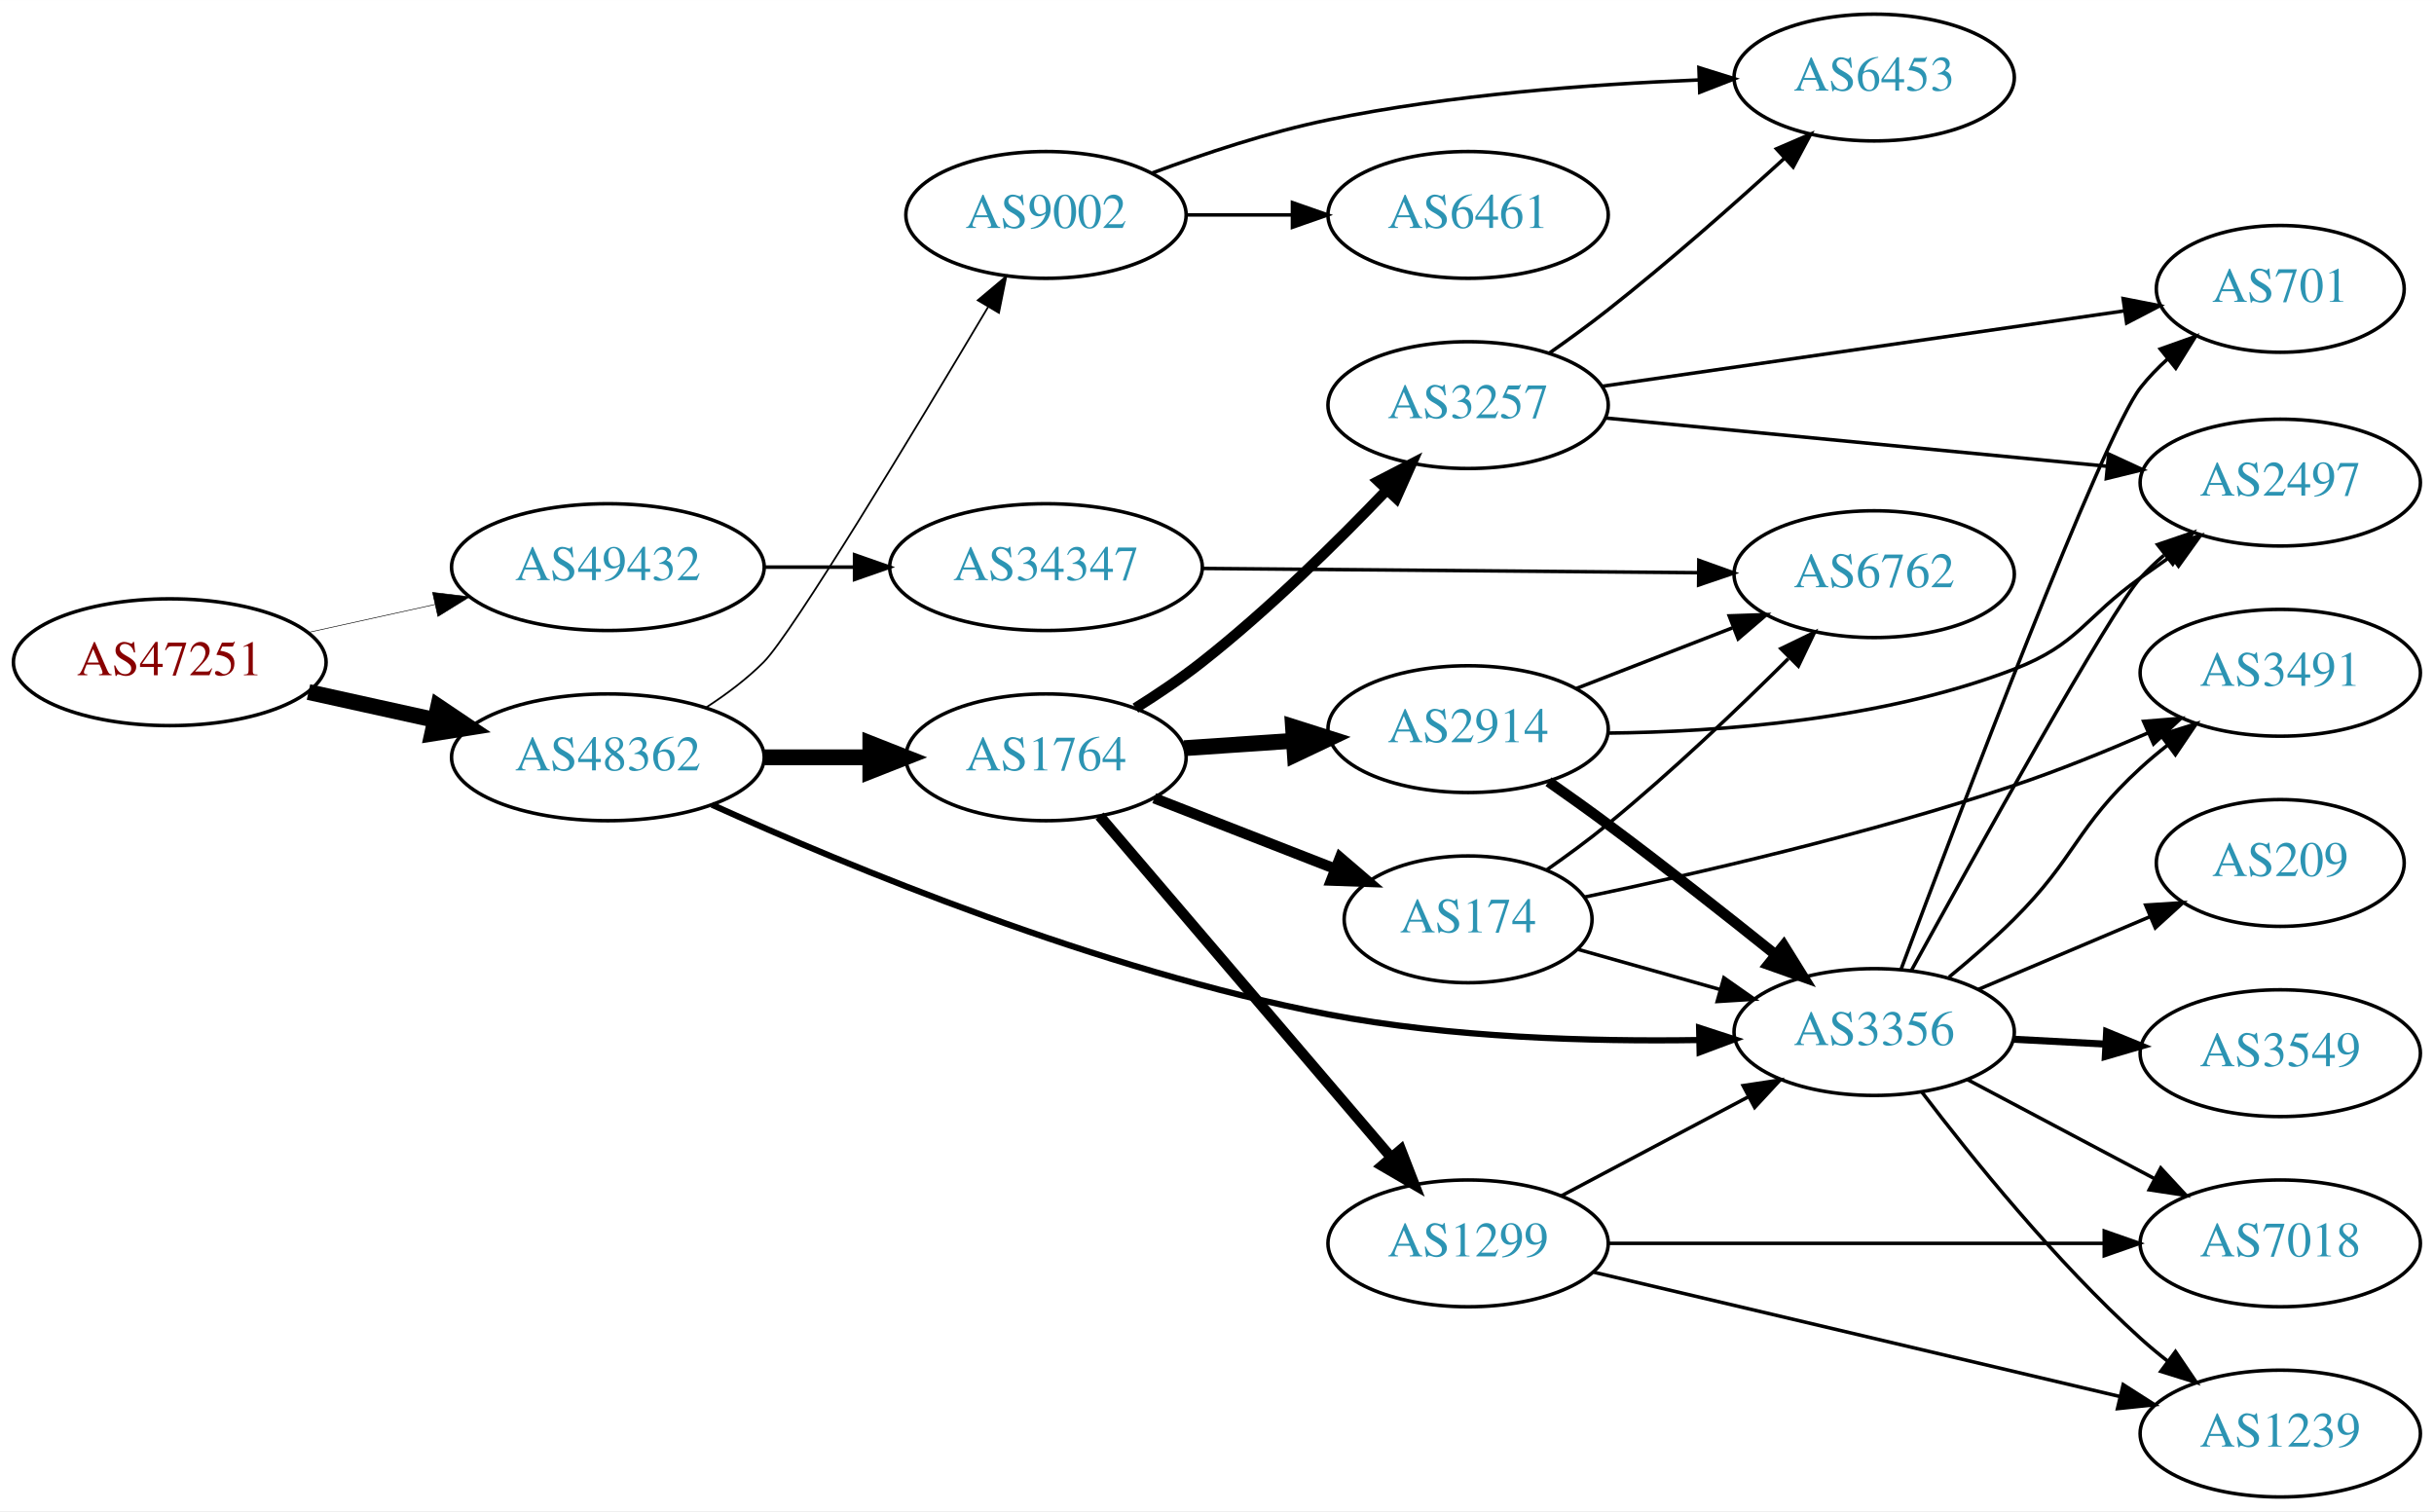
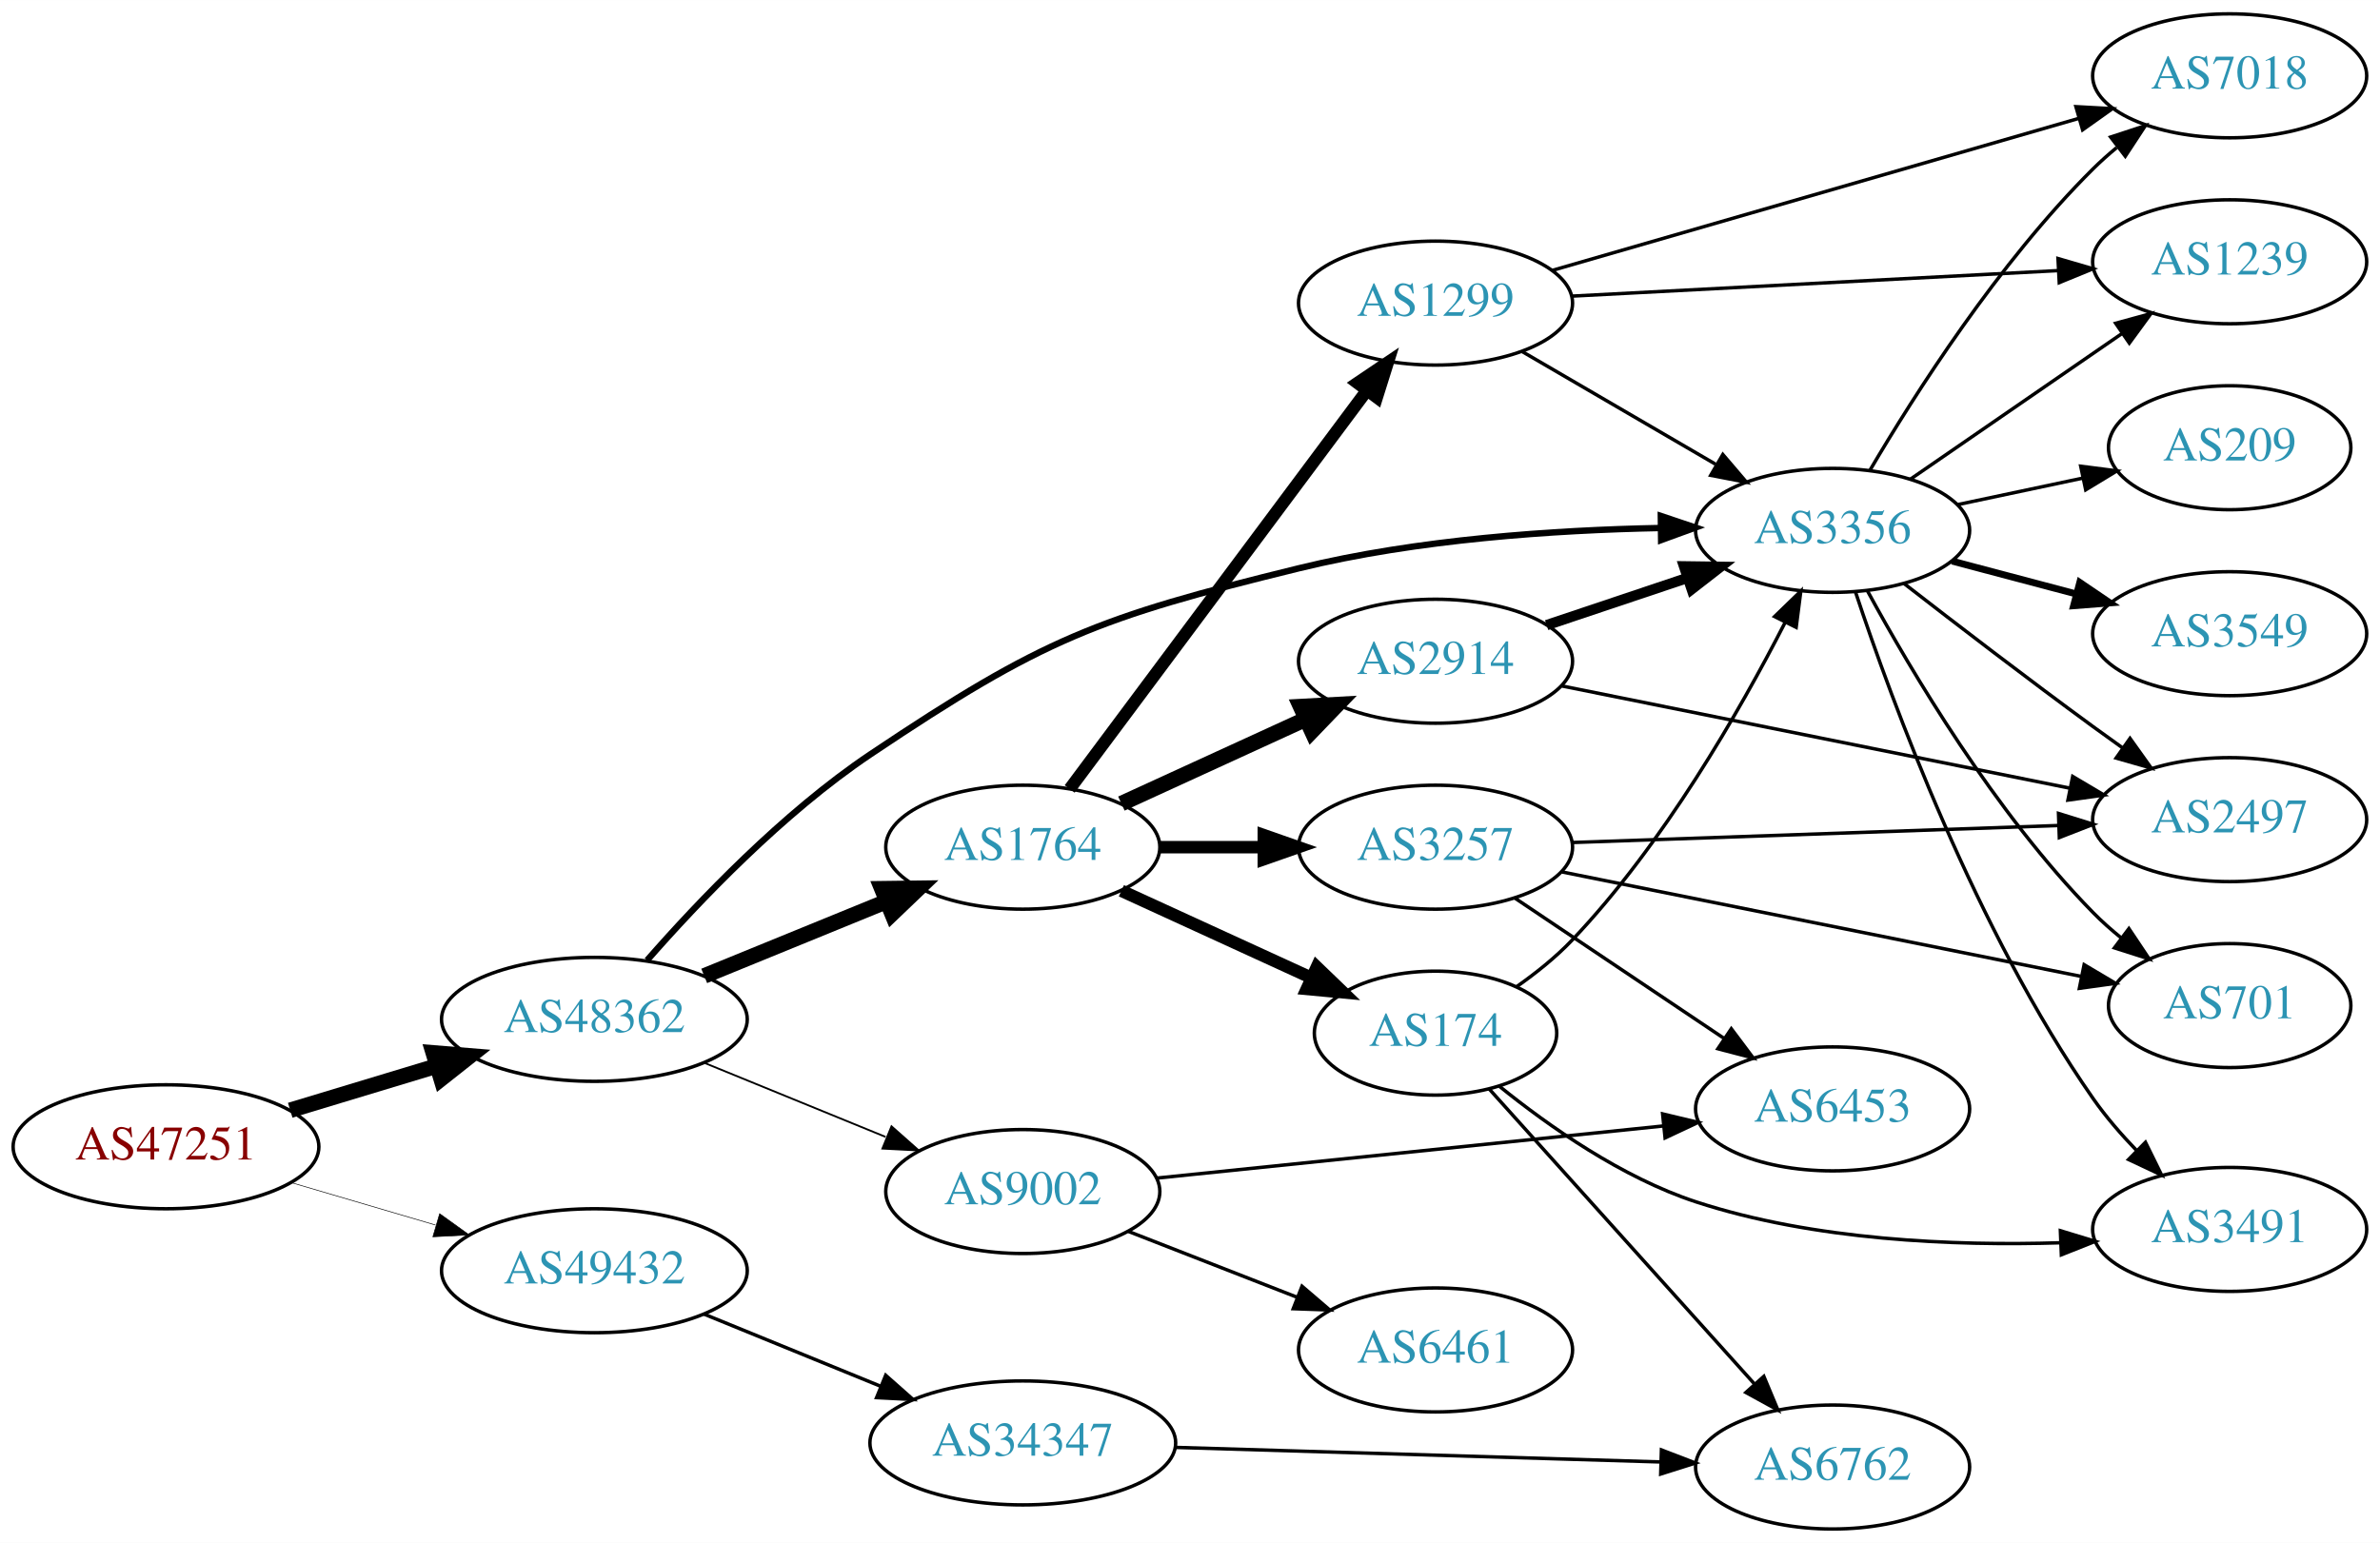
- <svg xmlns="http://www.w3.org/2000/svg" xmlns:xlink="http://www.w3.org/1999/xlink" width="691pt" height="429pt" viewBox="0.00 0.00 691.06 429.00">
-   <g id="graph0" class="graph" transform="scale(1 1) rotate(0) translate(4 425)">
-     <polygon fill="white" stroke="none" points="-4,4 -4,-425 687.055,-425 687.055,4 -4,4" />
+ <svg xmlns="http://www.w3.org/2000/svg" xmlns:xlink="http://www.w3.org/1999/xlink" width="691pt" height="448pt" viewBox="0.00 0.00 691.06 448.00">
+   <g id="graph0" class="graph" transform="scale(1 1) rotate(0) translate(4 444)">
+     <polygon fill="white" stroke="none" points="-4,4 -4,-444 687.055,-444 687.055,4 -4,4" />
    <g id="node1" class="node">
      <g id="a_node1">
        <a xlink:href="/asn/47251" xlink:title="AS47251 ~ VLBGIT Friesenecker e.U. [AT]">
-           <ellipse fill="#ffffff" stroke="black" cx="44.196" cy="-237" rx="44.393" ry="18" />
-           <text text-anchor="middle" x="44.196" y="-233.3" font-family="Times,serif" font-size="14.00" fill="#880000">AS47251</text>
+           <ellipse fill="#ffffff" stroke="black" cx="44.196" cy="-111" rx="44.393" ry="18" />
+           <text text-anchor="middle" x="44.196" y="-107.3" font-family="Times,serif" font-size="14.00" fill="#880000">AS47251</text>
        </a>
      </g>
    </g>
    <g id="node2" class="node">
      <g id="a_node2">
        <a xlink:href="/asn/48362" xlink:title="AS48362 ~ Stadtwerke Feldkirch [AT]">
-           <ellipse fill="#ffffff" stroke="black" cx="168.588" cy="-210" rx="44.393" ry="18" />
-           <text text-anchor="middle" x="168.588" y="-206.3" font-family="Times,serif" font-size="14.00" fill="#2c94b3">AS48362</text>
+           <ellipse fill="#ffffff" stroke="black" cx="168.588" cy="-148" rx="44.393" ry="18" />
+           <text text-anchor="middle" x="168.588" y="-144.3" font-family="Times,serif" font-size="14.00" fill="#2c94b3">AS48362</text>
        </a>
      </g>
    </g>
    <g id="edge1" class="edge">
-       <path fill="none" stroke="black" stroke-width="4.5" d="M83.586,-228.531C94.978,-226.018 107.6,-223.233 119.525,-220.603" />
-       <polygon fill="black" stroke="black" stroke-width="4.5" points="120.418,-224.438 129.335,-218.439 118.721,-216.748 120.418,-224.438" />
+       <path fill="none" stroke="black" stroke-width="4.5" d="M80.269,-121.603C93.456,-125.589 108.636,-130.178 122.601,-134.4" />
+       <polygon fill="black" stroke="black" stroke-width="4.5" points="121.799,-138.271 132.51,-137.396 124.078,-130.733 121.799,-138.271" />
    </g>
    <g id="node3" class="node">
      <g id="a_node3">
        <a xlink:href="/asn/49432" xlink:title="AS49432 ~ schallert.com e.U. [AT]">
-           <ellipse fill="#ffffff" stroke="black" cx="168.588" cy="-264" rx="44.393" ry="18" />
-           <text text-anchor="middle" x="168.588" y="-260.3" font-family="Times,serif" font-size="14.00" fill="#2c94b3">AS49432</text>
+           <ellipse fill="#ffffff" stroke="black" cx="168.588" cy="-75" rx="44.393" ry="18" />
+           <text text-anchor="middle" x="168.588" y="-71.3" font-family="Times,serif" font-size="14.00" fill="#2c94b3">AS49432</text>
        </a>
      </g>
    </g>
    <g id="edge2" class="edge">
-       <path fill="none" stroke="black" stroke-width="0.167" d="M83.586,-245.469C94.978,-247.982 107.6,-250.767 119.525,-253.397" />
-       <polygon fill="black" stroke="black" stroke-width="0.167" points="118.815,-256.825 129.335,-255.561 120.323,-249.989 118.815,-256.825" />
+       <path fill="none" stroke="black" stroke-width="0.173" d="M80.597,-100.587C93.663,-96.744 108.65,-92.336 122.462,-88.273" />
+       <polygon fill="black" stroke="black" stroke-width="0.173" points="123.661,-91.569 132.267,-85.389 121.686,-84.853 123.661,-91.569" />
    </g>
    <g id="node4" class="node">
      <g id="a_node4">
        <a xlink:href="/asn/1764" xlink:title="AS1764 ~ NEXTLAYER-AS [AT]">
-           <ellipse fill="#ffffff" stroke="black" cx="292.98" cy="-210" rx="39.794" ry="18" />
-           <text text-anchor="middle" x="292.98" y="-206.3" font-family="Times,serif" font-size="14.00" fill="#2c94b3">AS1764</text>
+           <ellipse fill="#ffffff" stroke="black" cx="292.98" cy="-198" rx="39.794" ry="18" />
+           <text text-anchor="middle" x="292.98" y="-194.3" font-family="Times,serif" font-size="14.00" fill="#2c94b3">AS1764</text>
        </a>
      </g>
    </g>
    <g id="edge3" class="edge">
-       <path fill="none" stroke="black" stroke-width="4.5" d="M213.084,-210C222.773,-210 233.11,-210 243.002,-210" />
-       <polygon fill="black" stroke="black" stroke-width="4.5" points="243.105,-213.938 253.105,-210 243.105,-206.063 243.105,-213.938" />
+       <path fill="none" stroke="black" stroke-width="4.5" d="M200.473,-160.617C216.456,-167.147 236.13,-175.184 253.135,-182.131" />
+       <polygon fill="black" stroke="black" stroke-width="4.5" points="252.044,-185.939 262.791,-186.075 255.023,-178.648 252.044,-185.939" />
    </g>
    <g id="node5" class="node">
      <g id="a_node5">
        <a xlink:href="/asn/3356" xlink:title="AS3356 ~ Level 3 Parent, LLC [US]">
-           <ellipse fill="#ffffff" stroke="black" cx="528.116" cy="-132" rx="39.794" ry="18" />
-           <text text-anchor="middle" x="528.116" y="-128.3" font-family="Times,serif" font-size="14.00" fill="#2c94b3">AS3356</text>
+           <ellipse fill="#ffffff" stroke="black" cx="528.116" cy="-290" rx="39.794" ry="18" />
+           <text text-anchor="middle" x="528.116" y="-286.3" font-family="Times,serif" font-size="14.00" fill="#2c94b3">AS3356</text>
        </a>
      </g>
    </g>
    <g id="edge4" class="edge">
-       <path fill="none" stroke="black" stroke-width="1.75" d="M198.118,-196.545C236.785,-179.069 308.444,-149.34 373.176,-137 407.834,-130.393 447.659,-129.268 478.118,-129.73" />
-       <polygon fill="black" stroke="black" stroke-width="1.75" points="478.404,-133.237 488.477,-129.953 478.555,-126.238 478.404,-133.237" />
+       <path fill="none" stroke="black" stroke-width="1.853" d="M183.894,-165.157C198.732,-182.11 223.296,-207.918 248.784,-225 298.85,-258.554 314.64,-264.647 373.176,-279 407.512,-287.419 447.347,-290.081 477.891,-290.685" />
+       <polygon fill="black" stroke="black" stroke-width="1.853" points="478.239,-294.19 488.284,-290.819 478.329,-287.19 478.239,-294.19" />
    </g>
    <g id="node6" class="node">
      <g id="a_node6">
        <a xlink:href="/asn/9002" xlink:title="AS9002 ~ RETN Limited [EU]">
-           <ellipse fill="#ffffff" stroke="black" cx="292.98" cy="-364" rx="39.794" ry="18" />
-           <text text-anchor="middle" x="292.98" y="-360.3" font-family="Times,serif" font-size="14.00" fill="#2c94b3">AS9002</text>
+           <ellipse fill="#ffffff" stroke="black" cx="292.98" cy="-98" rx="39.794" ry="18" />
+           <text text-anchor="middle" x="292.98" y="-94.3" font-family="Times,serif" font-size="14.00" fill="#2c94b3">AS9002</text>
        </a>
      </g>
    </g>
    <g id="edge5" class="edge">
-       <path fill="none" stroke="black" stroke-width="0.5" d="M196.578,-224.221C202.297,-227.933 208.034,-232.245 212.784,-237 220.939,-245.163 255.905,-303.141 276.55,-337.874" />
-       <polygon fill="black" stroke="black" stroke-width="0.5" points="273.6,-339.762 281.712,-346.577 279.621,-336.191 273.6,-339.762" />
+       <path fill="none" stroke="black" stroke-width="0.529" d="M200.473,-135.383C216.456,-128.853 236.13,-120.816 253.135,-113.869" />
+       <polygon fill="black" stroke="black" stroke-width="0.529" points="254.857,-116.947 262.791,-109.925 252.21,-110.466 254.857,-116.947" />
    </g>
    <g id="node21" class="node">
      <g id="a_node21">
        <a xlink:href="/asn/34347" xlink:title="AS34347 ~ HALLAG Kommunal GmbH [AT]">
-           <ellipse fill="#ffffff" stroke="black" cx="292.98" cy="-264" rx="44.393" ry="18" />
-           <text text-anchor="middle" x="292.98" y="-260.3" font-family="Times,serif" font-size="14.00" fill="#2c94b3">AS34347</text>
-         </a>
-       </g>
-     </g>
-     <g id="edge31" class="edge">
-       <path fill="none" stroke="black" d="M213.084,-264C221.29,-264 229.961,-264 238.434,-264" />
-       <polygon fill="black" stroke="black" points="238.625,-267.5 248.625,-264 238.625,-260.5 238.625,-267.5" />
+           <ellipse fill="#ffffff" stroke="black" cx="292.98" cy="-25" rx="44.393" ry="18" />
+           <text text-anchor="middle" x="292.98" y="-21.3" font-family="Times,serif" font-size="14.00" fill="#2c94b3">AS34347</text>
+         </a>
+       </g>
+     </g>
+     <g id="edge30" class="edge">
+       <path fill="none" stroke="black" d="M200.473,-62.383C215.983,-56.047 234.968,-48.291 251.617,-41.489" />
+       <polygon fill="black" stroke="black" points="253.172,-44.635 261.106,-37.613 250.525,-38.155 253.172,-44.635" />
    </g>
    <g id="node7" class="node">
      <g id="a_node7">
        <a xlink:href="/asn/174" xlink:title="AS174 ~ Cogent Communications [US]">
-           <ellipse fill="#ffffff" stroke="black" cx="412.823" cy="-164" rx="35.194" ry="18" />
-           <text text-anchor="middle" x="412.823" y="-160.3" font-family="Times,serif" font-size="14.00" fill="#2c94b3">AS174</text>
+           <ellipse fill="#ffffff" stroke="black" cx="412.823" cy="-144" rx="35.194" ry="18" />
+           <text text-anchor="middle" x="412.823" y="-140.3" font-family="Times,serif" font-size="14.00" fill="#2c94b3">AS174</text>
        </a>
      </g>
    </g>
    <g id="edge6" class="edge">
-       <path fill="none" stroke="black" stroke-width="3" d="M323.717,-198.392C339.334,-192.296 358.611,-184.771 375.148,-178.316" />
-       <polygon fill="black" stroke="black" stroke-width="3" points="376.476,-181.555 384.519,-174.658 373.931,-175.034 376.476,-181.555" />
+       <path fill="none" stroke="black" stroke-width="3.6" d="M321.609,-185.339C338.025,-177.817 359.007,-168.202 376.604,-160.139" />
+       <polygon fill="black" stroke="black" stroke-width="3.6" points="378.348,-163.189 385.981,-155.842 375.432,-156.826 378.348,-163.189" />
    </g>
    <g id="node8" class="node">
      <g id="a_node8">
-         <a xlink:href="/asn/2914" xlink:title="AS2914 ~ NTT America, Inc. [US]">
-           <ellipse fill="#ffffff" stroke="black" cx="412.823" cy="-218" rx="39.794" ry="18" />
-           <text text-anchor="middle" x="412.823" y="-214.3" font-family="Times,serif" font-size="14.00" fill="#2c94b3">AS2914</text>
+         <a xlink:href="/asn/3257" xlink:title="AS3257 ~ GTT [DE]">
+           <ellipse fill="#ffffff" stroke="black" cx="412.823" cy="-198" rx="39.794" ry="18" />
+           <text text-anchor="middle" x="412.823" y="-194.3" font-family="Times,serif" font-size="14.00" fill="#2c94b3">AS3257</text>
        </a>
      </g>
    </g>
    <g id="edge7" class="edge">
-       <path fill="none" stroke="black" stroke-width="4.5" d="M332.24,-212.597C342.12,-213.268 352.886,-213.999 363.216,-214.7" />
-       <polygon fill="black" stroke="black" stroke-width="4.5" points="363.108,-218.639 373.352,-215.388 363.641,-210.782 363.108,-218.639" />
+       <path fill="none" stroke="black" stroke-width="3.6" d="M332.893,-198C342.446,-198 352.796,-198 362.759,-198" />
+       <polygon fill="black" stroke="black" stroke-width="3.6" points="362.951,-201.5 372.951,-198 362.951,-194.5 362.951,-201.5" />
    </g>
    <g id="node9" class="node">
      <g id="a_node9">
-         <a xlink:href="/asn/1299" xlink:title="AS1299 ~ Telia Carrier [EU]">
-           <ellipse fill="#ffffff" stroke="black" cx="412.823" cy="-72" rx="39.794" ry="18" />
-           <text text-anchor="middle" x="412.823" y="-68.3" font-family="Times,serif" font-size="14.00" fill="#2c94b3">AS1299</text>
+         <a xlink:href="/asn/2914" xlink:title="AS2914 ~ NTT America, Inc. [US]">
+           <ellipse fill="#ffffff" stroke="black" cx="412.823" cy="-252" rx="39.794" ry="18" />
+           <text text-anchor="middle" x="412.823" y="-248.3" font-family="Times,serif" font-size="14.00" fill="#2c94b3">AS2914</text>
        </a>
      </g>
    </g>
    <g id="edge8" class="edge">
-       <path fill="none" stroke="black" stroke-width="3" d="M308.195,-193.354C328.81,-169.213 367.137,-124.33 390.959,-96.433" />
-       <polygon fill="black" stroke="black" stroke-width="3" points="393.726,-98.583 397.558,-88.705 388.402,-94.037 393.726,-98.583" />
+       <path fill="none" stroke="black" stroke-width="4.5" d="M321.609,-210.661C337.566,-217.973 357.837,-227.261 375.119,-235.181" />
+       <polygon fill="black" stroke="black" stroke-width="4.5" points="373.636,-238.832 384.367,-239.419 376.917,-231.673 373.636,-238.832" />
    </g>
    <g id="node10" class="node">
      <g id="a_node10">
-         <a xlink:href="/asn/3257" xlink:title="AS3257 ~ GTT [DE]">
-           <ellipse fill="#ffffff" stroke="black" cx="412.823" cy="-310" rx="39.794" ry="18" />
-           <text text-anchor="middle" x="412.823" y="-306.3" font-family="Times,serif" font-size="14.00" fill="#2c94b3">AS3257</text>
+         <a xlink:href="/asn/1299" xlink:title="AS1299 ~ Telia Carrier [EU]">
+           <ellipse fill="#ffffff" stroke="black" cx="412.823" cy="-356" rx="39.794" ry="18" />
+           <text text-anchor="middle" x="412.823" y="-352.3" font-family="Times,serif" font-size="14.00" fill="#2c94b3">AS1299</text>
        </a>
      </g>
    </g>
    <g id="edge9" class="edge">
-       <path fill="none" stroke="black" stroke-width="3" d="M318.369,-223.967C324.679,-227.922 331.337,-232.408 337.176,-237 356.104,-251.886 375.488,-270.98 389.759,-285.906" />
-       <polygon fill="black" stroke="black" stroke-width="3" points="387.316,-288.418 396.726,-293.288 392.407,-283.613 387.316,-288.418" />
-     </g>
-     <g id="node11" class="node">
-       <g id="a_node11">
+       <path fill="none" stroke="black" stroke-width="3.6" d="M306.592,-214.909C327.303,-242.679 368.639,-298.1 392.882,-330.605" />
+       <polygon fill="black" stroke="black" stroke-width="3.6" points="390.161,-332.81 398.945,-338.734 395.772,-328.625 390.161,-332.81" />
+     </g>
+     <g id="node12" class="node">
+       <g id="a_node12">
        <a xlink:href="/asn/3491" xlink:title="AS3491 ~ PCCW Global, Inc. [US]">
-           <ellipse fill="#ffffff" stroke="black" cx="643.409" cy="-234" rx="39.794" ry="18" />
-           <text text-anchor="middle" x="643.409" y="-230.3" font-family="Times,serif" font-size="14.00" fill="#2c94b3">AS3491</text>
-         </a>
-       </g>
-     </g>
-     <g id="edge23" class="edge">
-       <path fill="none" stroke="black" d="M549.38,-147.614C555.491,-152.626 562.08,-158.349 567.762,-164 585.435,-181.576 585.387,-190.161 603.762,-207 606.176,-209.212 608.779,-211.392 611.453,-213.496" />
-       <polygon fill="black" stroke="black" points="609.459,-216.374 619.571,-219.535 613.637,-210.758 609.459,-216.374" />
+           <ellipse fill="#ffffff" stroke="black" cx="643.409" cy="-87" rx="39.794" ry="18" />
+           <text text-anchor="middle" x="643.409" y="-83.3" font-family="Times,serif" font-size="14.00" fill="#2c94b3">AS3491</text>
+         </a>
+       </g>
+     </g>
+     <g id="edge14" class="edge">
+       <path fill="none" stroke="black" d="M534.79,-272.023C545.274,-240.441 569.753,-173.729 603.762,-125 607.438,-119.734 611.9,-114.575 616.469,-109.84" />
+       <polygon fill="black" stroke="black" points="618.959,-112.3 623.638,-102.794 614.053,-107.307 618.959,-112.3" />
    </g>
    <g id="node13" class="node">
      <g id="a_node13">
-         <a xlink:href="/asn/7018" xlink:title="AS7018 ~ AT&amp;T Services, Inc. [US]">
-           <ellipse fill="#ffffff" stroke="black" cx="643.409" cy="-72" rx="39.794" ry="18" />
-           <text text-anchor="middle" x="643.409" y="-68.3" font-family="Times,serif" font-size="14.00" fill="#2c94b3">AS7018</text>
-         </a>
-       </g>
-     </g>
-     <g id="edge26" class="edge">
-       <path fill="none" stroke="black" d="M554.541,-118.535C570.174,-110.256 590.421,-99.533 607.538,-90.468" />
-       <polygon fill="black" stroke="black" points="609.477,-93.401 616.677,-85.628 606.201,-87.215 609.477,-93.401" />
+         <a xlink:href="/asn/2497" xlink:title="AS2497 ~ Internet Initiative Japan Inc. [JP]">
+           <ellipse fill="#ffffff" stroke="black" cx="643.409" cy="-206" rx="39.794" ry="18" />
+           <text text-anchor="middle" x="643.409" y="-202.3" font-family="Times,serif" font-size="14.00" fill="#2c94b3">AS2497</text>
+         </a>
+       </g>
+     </g>
+     <g id="edge13" class="edge">
+       <path fill="none" stroke="black" d="M548.904,-274.527C563.85,-262.929 584.935,-246.756 603.762,-233 606.557,-230.958 609.482,-228.855 612.419,-226.765" />
+       <polygon fill="black" stroke="black" points="614.473,-229.6 620.628,-220.977 610.439,-223.879 614.473,-229.6" />
    </g>
    <g id="node14" class="node">
      <g id="a_node14">
        <a xlink:href="/asn/1239" xlink:title="AS1239 ~ Sprint [US]">
-           <ellipse fill="#ffffff" stroke="black" cx="643.409" cy="-18" rx="39.794" ry="18" />
-           <text text-anchor="middle" x="643.409" y="-14.3" font-family="Times,serif" font-size="14.00" fill="#2c94b3">AS1239</text>
-         </a>
-       </g>
-     </g>
-     <g id="edge28" class="edge">
-       <path fill="none" stroke="black" d="M541.734,-114.855C555.736,-96.449 579.566,-66.905 603.762,-45 606.189,-42.803 608.802,-40.633 611.482,-38.536" />
-       <polygon fill="black" stroke="black" points="613.663,-41.276 619.609,-32.507 609.492,-35.654 613.663,-41.276" />
+           <ellipse fill="#ffffff" stroke="black" cx="643.409" cy="-368" rx="39.794" ry="18" />
+           <text text-anchor="middle" x="643.409" y="-364.3" font-family="Times,serif" font-size="14.00" fill="#2c94b3">AS1239</text>
+         </a>
+       </g>
+     </g>
+     <g id="edge15" class="edge">
+       <path fill="none" stroke="black" d="M550.692,-304.855C568.063,-316.814 592.686,-333.767 612.047,-347.096" />
+       <polygon fill="black" stroke="black" points="610.306,-350.147 620.527,-352.935 614.275,-344.381 610.306,-350.147" />
    </g>
    <g id="node15" class="node">
      <g id="a_node15">
        <a xlink:href="/asn/701" xlink:title="AS701 ~ UUNET [US]">
-           <ellipse fill="#ffffff" stroke="black" cx="643.409" cy="-343" rx="35.194" ry="18" />
-           <text text-anchor="middle" x="643.409" y="-339.3" font-family="Times,serif" font-size="14.00" fill="#2c94b3">AS701</text>
-         </a>
-       </g>
-     </g>
-     <g id="edge24" class="edge">
-       <path fill="none" stroke="black" d="M535.767,-149.88C551.971,-193.201 592.957,-301.236 603.762,-315 606.045,-317.908 608.707,-320.653 611.545,-323.204" />
-       <polygon fill="black" stroke="black" points="609.352,-325.931 619.335,-329.479 613.743,-320.48 609.352,-325.931" />
+           <ellipse fill="#ffffff" stroke="black" cx="643.409" cy="-152" rx="35.194" ry="18" />
+           <text text-anchor="middle" x="643.409" y="-148.3" font-family="Times,serif" font-size="14.00" fill="#2c94b3">AS701</text>
+         </a>
+       </g>
+     </g>
+     <g id="edge16" class="edge">
+       <path fill="none" stroke="black" d="M538.252,-272.402C550.857,-249.217 575.282,-207.992 603.762,-179 606.247,-176.471 608.997,-174.025 611.851,-171.706" />
+       <polygon fill="black" stroke="black" points="614.153,-174.354 620.039,-165.545 609.944,-168.761 614.153,-174.354" />
+     </g>
+     <g id="node16" class="node">
+       <g id="a_node16">
+         <a xlink:href="/asn/209" xlink:title="AS209 ~ CenturyLink Communications, LLC [US]">
+           <ellipse fill="#ffffff" stroke="black" cx="643.409" cy="-314" rx="35.194" ry="18" />
+           <text text-anchor="middle" x="643.409" y="-310.3" font-family="Times,serif" font-size="14.00" fill="#2c94b3">AS209</text>
+         </a>
+       </g>
+     </g>
+     <g id="edge17" class="edge">
+       <path fill="none" stroke="black" d="M564.341,-297.462C575.912,-299.913 588.88,-302.66 600.874,-305.201" />
+       <polygon fill="black" stroke="black" points="600.159,-308.627 610.667,-307.276 601.609,-301.779 600.159,-308.627" />
    </g>
    <g id="node17" class="node">
      <g id="a_node17">
-         <a xlink:href="/asn/2497" xlink:title="AS2497 ~ Internet Initiative Japan Inc. [JP]">
-           <ellipse fill="#ffffff" stroke="black" cx="643.409" cy="-288" rx="39.794" ry="18" />
-           <text text-anchor="middle" x="643.409" y="-284.3" font-family="Times,serif" font-size="14.00" fill="#2c94b3">AS2497</text>
-         </a>
-       </g>
-     </g>
-     <g id="edge27" class="edge">
-       <path fill="none" stroke="black" d="M538.637,-149.408C556.783,-182.44 595.275,-251.756 603.762,-261 605.786,-263.204 608.021,-265.33 610.364,-267.354" />
-       <polygon fill="black" stroke="black" points="608.573,-270.397 618.602,-273.813 612.891,-264.888 608.573,-270.397" />
+         <a xlink:href="/asn/3549" xlink:title="AS3549 ~ Level 3 Parent, LLC [US]">
+           <ellipse fill="#ffffff" stroke="black" cx="643.409" cy="-260" rx="39.794" ry="18" />
+           <text text-anchor="middle" x="643.409" y="-256.3" font-family="Times,serif" font-size="14.00" fill="#2c94b3">AS3549</text>
+         </a>
+       </g>
+     </g>
+     <g id="edge18" class="edge">
+       <path fill="none" stroke="black" stroke-width="2" d="M562.801,-281.08C574.113,-278.085 586.897,-274.7 598.856,-271.533" />
+       <polygon fill="black" stroke="black" stroke-width="2" points="599.887,-274.88 608.658,-268.937 598.095,-268.114 599.887,-274.88" />
    </g>
    <g id="node18" class="node">
      <g id="a_node18">
-         <a xlink:href="/asn/209" xlink:title="AS209 ~ CenturyLink Communications, LLC [US]">
-           <ellipse fill="#ffffff" stroke="black" cx="643.409" cy="-180" rx="35.194" ry="18" />
-           <text text-anchor="middle" x="643.409" y="-176.3" font-family="Times,serif" font-size="14.00" fill="#2c94b3">AS209</text>
-         </a>
-       </g>
-     </g>
-     <g id="edge22" class="edge">
-       <path fill="none" stroke="black" d="M557.705,-144.112C572.47,-150.368 590.638,-158.066 606.357,-164.725" />
-       <polygon fill="black" stroke="black" points="605.202,-168.037 615.775,-168.716 607.933,-161.592 605.202,-168.037" />
+         <a xlink:href="/asn/7018" xlink:title="AS7018 ~ AT&amp;T Services, Inc. [US]">
+           <ellipse fill="#ffffff" stroke="black" cx="643.409" cy="-422" rx="39.794" ry="18" />
+           <text text-anchor="middle" x="643.409" y="-418.3" font-family="Times,serif" font-size="14.00" fill="#2c94b3">AS7018</text>
+         </a>
+       </g>
+     </g>
+     <g id="edge19" class="edge">
+       <path fill="none" stroke="black" d="M538.904,-307.362C551.859,-329.38 576.29,-367.752 603.762,-395 605.887,-397.107 608.193,-399.163 610.586,-401.14" />
+       <polygon fill="black" stroke="black" points="608.845,-404.215 618.913,-407.513 613.099,-398.656 608.845,-404.215" />
    </g>
    <g id="node19" class="node">
      <g id="a_node19">
-         <a xlink:href="/asn/3549" xlink:title="AS3549 ~ Level 3 Parent, LLC [US]">
-           <ellipse fill="#ffffff" stroke="black" cx="643.409" cy="-126" rx="39.794" ry="18" />
-           <text text-anchor="middle" x="643.409" y="-122.3" font-family="Times,serif" font-size="14.00" fill="#2c94b3">AS3549</text>
-         </a>
-       </g>
-     </g>
-     <g id="edge25" class="edge">
-       <path fill="none" stroke="black" stroke-width="2" d="M567.788,-129.952C576.173,-129.508 585.145,-129.033 593.856,-128.571" />
-       <polygon fill="black" stroke="black" stroke-width="2" points="594.11,-132.063 603.911,-128.039 593.74,-125.073 594.11,-132.063" />
-     </g>
-     <g id="node16" class="node">
-       <g id="a_node16">
-         <a xlink:href="/asn/6453" xlink:title="AS6453 ~ TATA COMMUNICATIONS (AMERICA) INC [US]">
-           <ellipse fill="#ffffff" stroke="black" cx="528.116" cy="-403" rx="39.794" ry="18" />
-           <text text-anchor="middle" x="528.116" y="-399.3" font-family="Times,serif" font-size="14.00" fill="#2c94b3">AS6453</text>
-         </a>
-       </g>
-     </g>
-     <g id="edge30" class="edge">
-       <path fill="none" stroke="black" d="M323.201,-375.925C337.943,-381.432 356.246,-387.512 373.176,-391 407.819,-398.137 447.644,-401.105 478.107,-402.305" />
-       <polygon fill="black" stroke="black" points="478.354,-405.816 488.468,-402.66 478.594,-398.82 478.354,-405.816" />
+         <a xlink:href="/asn/6461" xlink:title="AS6461 ~ Zayo Bandwidth [US]">
+           <ellipse fill="#ffffff" stroke="black" cx="412.823" cy="-52" rx="39.794" ry="18" />
+           <text text-anchor="middle" x="412.823" y="-48.3" font-family="Times,serif" font-size="14.00" fill="#2c94b3">AS6461</text>
+         </a>
+       </g>
+     </g>
+     <g id="edge22" class="edge">
+       <path fill="none" stroke="black" d="M323.717,-86.392C338.511,-80.618 356.588,-73.561 372.51,-67.346" />
+       <polygon fill="black" stroke="black" points="374.053,-70.501 382.096,-63.604 371.508,-63.98 374.053,-70.501" />
    </g>
    <g id="node20" class="node">
      <g id="a_node20">
-         <a xlink:href="/asn/6461" xlink:title="AS6461 ~ Zayo Bandwidth [US]">
-           <ellipse fill="#ffffff" stroke="black" cx="412.823" cy="-364" rx="39.794" ry="18" />
-           <text text-anchor="middle" x="412.823" y="-360.3" font-family="Times,serif" font-size="14.00" fill="#2c94b3">AS6461</text>
-         </a>
-       </g>
+         <a xlink:href="/asn/6453" xlink:title="AS6453 ~ TATA COMMUNICATIONS (AMERICA) INC [US]">
+           <ellipse fill="#ffffff" stroke="black" cx="528.116" cy="-122" rx="39.794" ry="18" />
+           <text text-anchor="middle" x="528.116" y="-118.3" font-family="Times,serif" font-size="14.00" fill="#2c94b3">AS6453</text>
+         </a>
+       </g>
+     </g>
+     <g id="edge23" class="edge">
+       <path fill="none" stroke="black" d="M331.697,-101.883C371.784,-106.009 435.293,-112.547 478.967,-117.043" />
+       <polygon fill="black" stroke="black" points="478.761,-120.541 489.067,-118.083 479.478,-113.577 478.761,-120.541" />
+     </g>
+     <g id="edge12" class="edge">
+       <path fill="none" stroke="black" d="M436.299,-157.442C441.94,-161.401 447.73,-166.02 452.469,-171 479.005,-198.885 501.195,-237.621 514.311,-263.227" />
+       <polygon fill="black" stroke="black" points="511.273,-264.977 518.884,-272.348 517.531,-261.84 511.273,-264.977" />
+     </g>
+     <g id="node11" class="node">
+       <g id="a_node11">
+         <a xlink:href="/asn/6762" xlink:title="AS6762 ~ TELECOM ITALIA SPARKLE S.p.A. [IT]">
+           <ellipse fill="#ffffff" stroke="black" cx="528.116" cy="-18" rx="39.794" ry="18" />
+           <text text-anchor="middle" x="528.116" y="-14.3" font-family="Times,serif" font-size="14.00" fill="#2c94b3">AS6762</text>
+         </a>
+       </g>
+     </g>
+     <g id="edge10" class="edge">
+       <path fill="none" stroke="black" d="M428.402,-127.786C447.924,-106.075 482.715,-67.381 505.347,-42.211" />
+       <polygon fill="black" stroke="black" points="508.149,-44.328 512.233,-34.552 502.944,-39.648 508.149,-44.328" />
+     </g>
+     <g id="edge11" class="edge">
+       <path fill="none" stroke="black" d="M431.411,-128.535C445.705,-116.989 466.96,-102.042 488.469,-95 522.63,-83.816 563.322,-82.165 594.286,-83.123" />
+       <polygon fill="black" stroke="black" points="594.256,-86.625 604.391,-83.538 594.543,-79.631 594.256,-86.625" />
+     </g>
+     <g id="edge25" class="edge">
+       <path fill="none" stroke="black" d="M452.599,-199.357C491.549,-200.72 551.679,-202.825 593.796,-204.299" />
+       <polygon fill="black" stroke="black" points="593.708,-207.798 603.824,-204.65 593.953,-200.802 593.708,-207.798" />
+     </g>
+     <g id="edge26" class="edge">
+       <path fill="none" stroke="black" d="M449.54,-190.812C490.342,-182.602 557.041,-169.179 600.329,-160.468" />
+       <polygon fill="black" stroke="black" points="601.151,-163.873 610.264,-158.469 599.77,-157.01 601.151,-163.873" />
+     </g>
+     <g id="edge24" class="edge">
+       <path fill="none" stroke="black" d="M435.936,-183.166C453.247,-171.553 477.516,-155.273 496.665,-142.428" />
+       <polygon fill="black" stroke="black" points="498.704,-145.274 505.059,-136.797 494.804,-139.461 498.704,-145.274" />
+     </g>
+     <g id="edge20" class="edge">
+       <path fill="none" stroke="black" stroke-width="3" d="M445.081,-262.484C457.73,-266.727 472.508,-271.684 486.01,-276.212" />
+       <polygon fill="black" stroke="black" stroke-width="3" points="484.973,-279.556 495.567,-279.418 487.199,-272.92 484.973,-279.556" />
+     </g>
+     <g id="edge21" class="edge">
+       <path fill="none" stroke="black" d="M449.54,-244.812C489.296,-236.812 553.637,-223.864 596.954,-215.147" />
+       <polygon fill="black" stroke="black" points="597.83,-218.541 606.943,-213.137 596.449,-211.679 597.83,-218.541" />
    </g>
    <g id="edge29" class="edge">
-       <path fill="none" stroke="black" d="M332.893,-364C342.446,-364 352.796,-364 362.759,-364" />
-       <polygon fill="black" stroke="black" points="362.951,-367.5 372.951,-364 362.951,-360.5 362.951,-367.5" />
-     </g>
-     <g id="edge11" class="edge">
-       <path fill="none" stroke="black" d="M443.886,-155.509C456.214,-152.026 470.715,-147.931 484.129,-144.142" />
-       <polygon fill="black" stroke="black" points="485.449,-147.406 494.121,-141.32 483.546,-140.67 485.449,-147.406" />
-     </g>
-     <g id="edge10" class="edge">
-       <path fill="none" stroke="black" d="M445.801,-170.302C477.241,-176.868 526.394,-188.13 567.762,-202 580.421,-206.244 593.927,-211.726 605.923,-216.95" />
-       <polygon fill="black" stroke="black" points="604.614,-220.199 615.174,-221.056 607.453,-213.8 604.614,-220.199" />
-     </g>
-     <g id="node12" class="node">
-       <g id="a_node12">
-         <a xlink:href="/asn/6762" xlink:title="AS6762 ~ TELECOM ITALIA SPARKLE S.p.A. [IT]">
-           <ellipse fill="#ffffff" stroke="black" cx="528.116" cy="-262" rx="39.794" ry="18" />
-           <text text-anchor="middle" x="528.116" y="-258.3" font-family="Times,serif" font-size="14.00" fill="#2c94b3">AS6762</text>
-         </a>
-       </g>
-     </g>
-     <g id="edge12" class="edge">
-       <path fill="none" stroke="black" d="M435.105,-178.014C440.869,-182.038 447.019,-186.546 452.469,-191 470.465,-205.705 489.424,-223.774 503.732,-238.003" />
-       <polygon fill="black" stroke="black" points="501.629,-240.852 511.166,-245.468 506.589,-235.913 501.629,-240.852" />
-     </g>
-     <g id="edge19" class="edge">
-       <path fill="none" stroke="black" stroke-width="3" d="M435.65,-203.086C441.183,-199.214 447.084,-195.004 452.469,-191 468.537,-179.053 486.124,-165.193 500.189,-153.909" />
-       <polygon fill="black" stroke="black" stroke-width="3" points="502.433,-156.596 508.026,-147.597 498.042,-151.144 502.433,-156.596" />
-     </g>
-     <g id="edge20" class="edge">
-       <path fill="none" stroke="black" d="M443.589,-229.56C457.119,-234.815 473.313,-241.104 487.824,-246.74" />
-       <polygon fill="black" stroke="black" points="486.96,-250.159 497.548,-250.517 489.494,-243.634 486.96,-250.159" />
-     </g>
-     <g id="edge21" class="edge">
-       <path fill="none" stroke="black" d="M452.428,-216.879C484.363,-217.201 530.378,-220.597 567.762,-235 586.179,-242.095 587.672,-249.57 603.762,-261 606.584,-263.004 609.527,-265.083 612.476,-267.157" />
-       <polygon fill="black" stroke="black" points="610.503,-270.048 620.701,-272.923 614.521,-264.316 610.503,-270.048" />
-     </g>
-     <g id="edge13" class="edge">
-       <path fill="none" stroke="black" d="M439.248,-85.465C454.881,-93.744 475.128,-104.467 492.245,-113.532" />
-       <polygon fill="black" stroke="black" points="490.908,-116.785 501.384,-118.372 494.185,-110.599 490.908,-116.785" />
-     </g>
-     <g id="edge14" class="edge">
-       <path fill="none" stroke="black" d="M452.599,-72C491.432,-72 551.316,-72 593.413,-72" />
-       <polygon fill="black" stroke="black" points="593.442,-75.5 603.442,-72 593.442,-68.5 593.442,-75.5" />
-     </g>
-     <g id="edge15" class="edge">
-       <path fill="none" stroke="black" d="M448.54,-63.799C488.515,-54.355 554.273,-38.821 597.956,-28.501" />
-       <polygon fill="black" stroke="black" points="598.813,-31.895 607.74,-26.19 597.203,-25.083 598.813,-31.895" />
-     </g>
-     <g id="edge16" class="edge">
-       <path fill="none" stroke="black" d="M450.803,-315.339C491.309,-321.186 556.205,-330.555 599.07,-336.743" />
-       <polygon fill="black" stroke="black" points="598.8,-340.241 609.198,-338.205 599.8,-333.312 598.8,-340.241" />
-     </g>
-     <g id="edge17" class="edge">
-       <path fill="none" stroke="black" d="M435.806,-324.71C441.336,-328.586 447.196,-332.849 452.469,-337 469.787,-350.633 488.356,-367.043 502.642,-380.09" />
-       <polygon fill="black" stroke="black" points="500.373,-382.759 510.102,-386.953 505.112,-377.607 500.373,-382.759" />
-     </g>
-     <g id="edge18" class="edge">
-       <path fill="none" stroke="black" d="M451.826,-306.342C490.881,-302.584 551.808,-296.72 594.223,-292.638" />
-       <polygon fill="black" stroke="black" points="594.696,-296.108 604.315,-291.666 594.026,-289.14 594.696,-296.108" />
-     </g>
-     <g id="edge32" class="edge">
-       <path fill="none" stroke="black" d="M337.285,-263.629C377.224,-263.286 436.458,-262.778 478.113,-262.42" />
-       <polygon fill="black" stroke="black" points="478.333,-265.919 488.302,-262.333 478.273,-258.919 478.333,-265.919" />
+       <path fill="none" stroke="black" d="M437.849,-342.003C454.222,-332.465 476.109,-319.715 494.113,-309.226" />
+       <polygon fill="black" stroke="black" points="496.245,-312.035 503.124,-303.977 492.721,-305.986 496.245,-312.035" />
+     </g>
+     <g id="edge28" class="edge">
+       <path fill="none" stroke="black" d="M452.341,-358.022C491.248,-360.065 551.478,-363.226 593.683,-365.442" />
+       <polygon fill="black" stroke="black" points="593.563,-368.94 603.733,-365.97 593.93,-361.95 593.563,-368.94" />
+     </g>
+     <g id="edge27" class="edge">
+       <path fill="none" stroke="black" d="M446.574,-365.456C486.858,-377.087 555.342,-396.861 599.716,-409.673" />
+       <polygon fill="black" stroke="black" points="598.769,-413.043 609.348,-412.454 600.711,-406.318 598.769,-413.043" />
+     </g>
+     <g id="edge31" class="edge">
+       <path fill="none" stroke="black" d="M337.285,-23.7C377.224,-22.501 436.458,-20.722 478.113,-19.471" />
+       <polygon fill="black" stroke="black" points="478.412,-22.964 488.302,-19.165 478.202,-15.967 478.412,-22.964" />
    </g>
  </g>
</svg>
